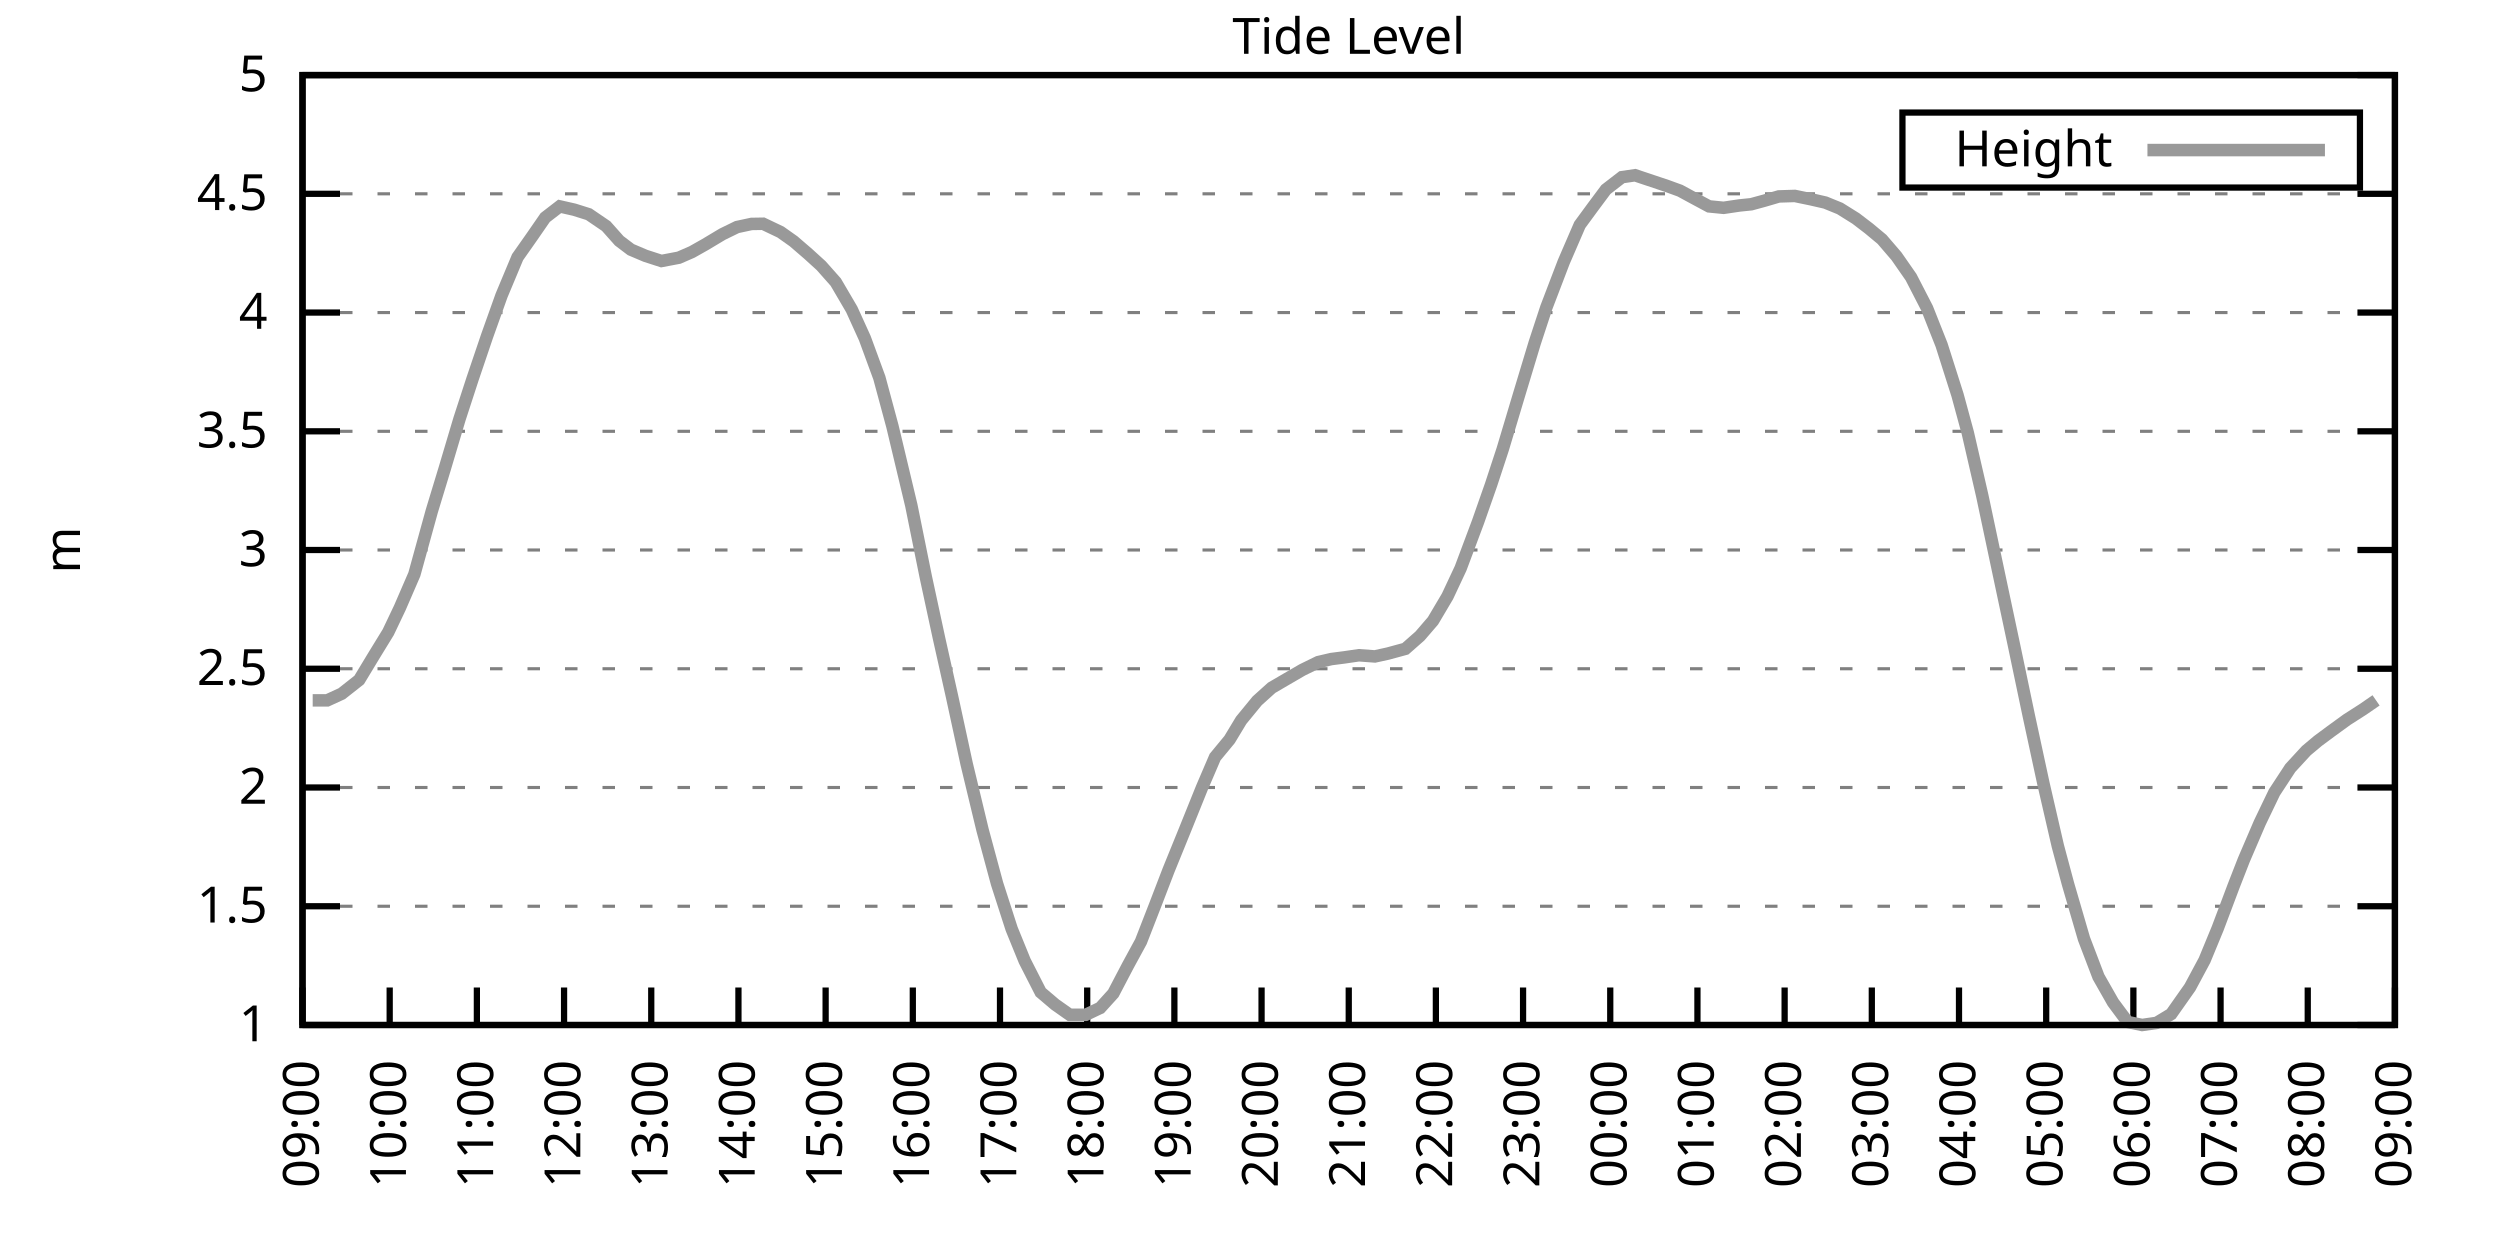
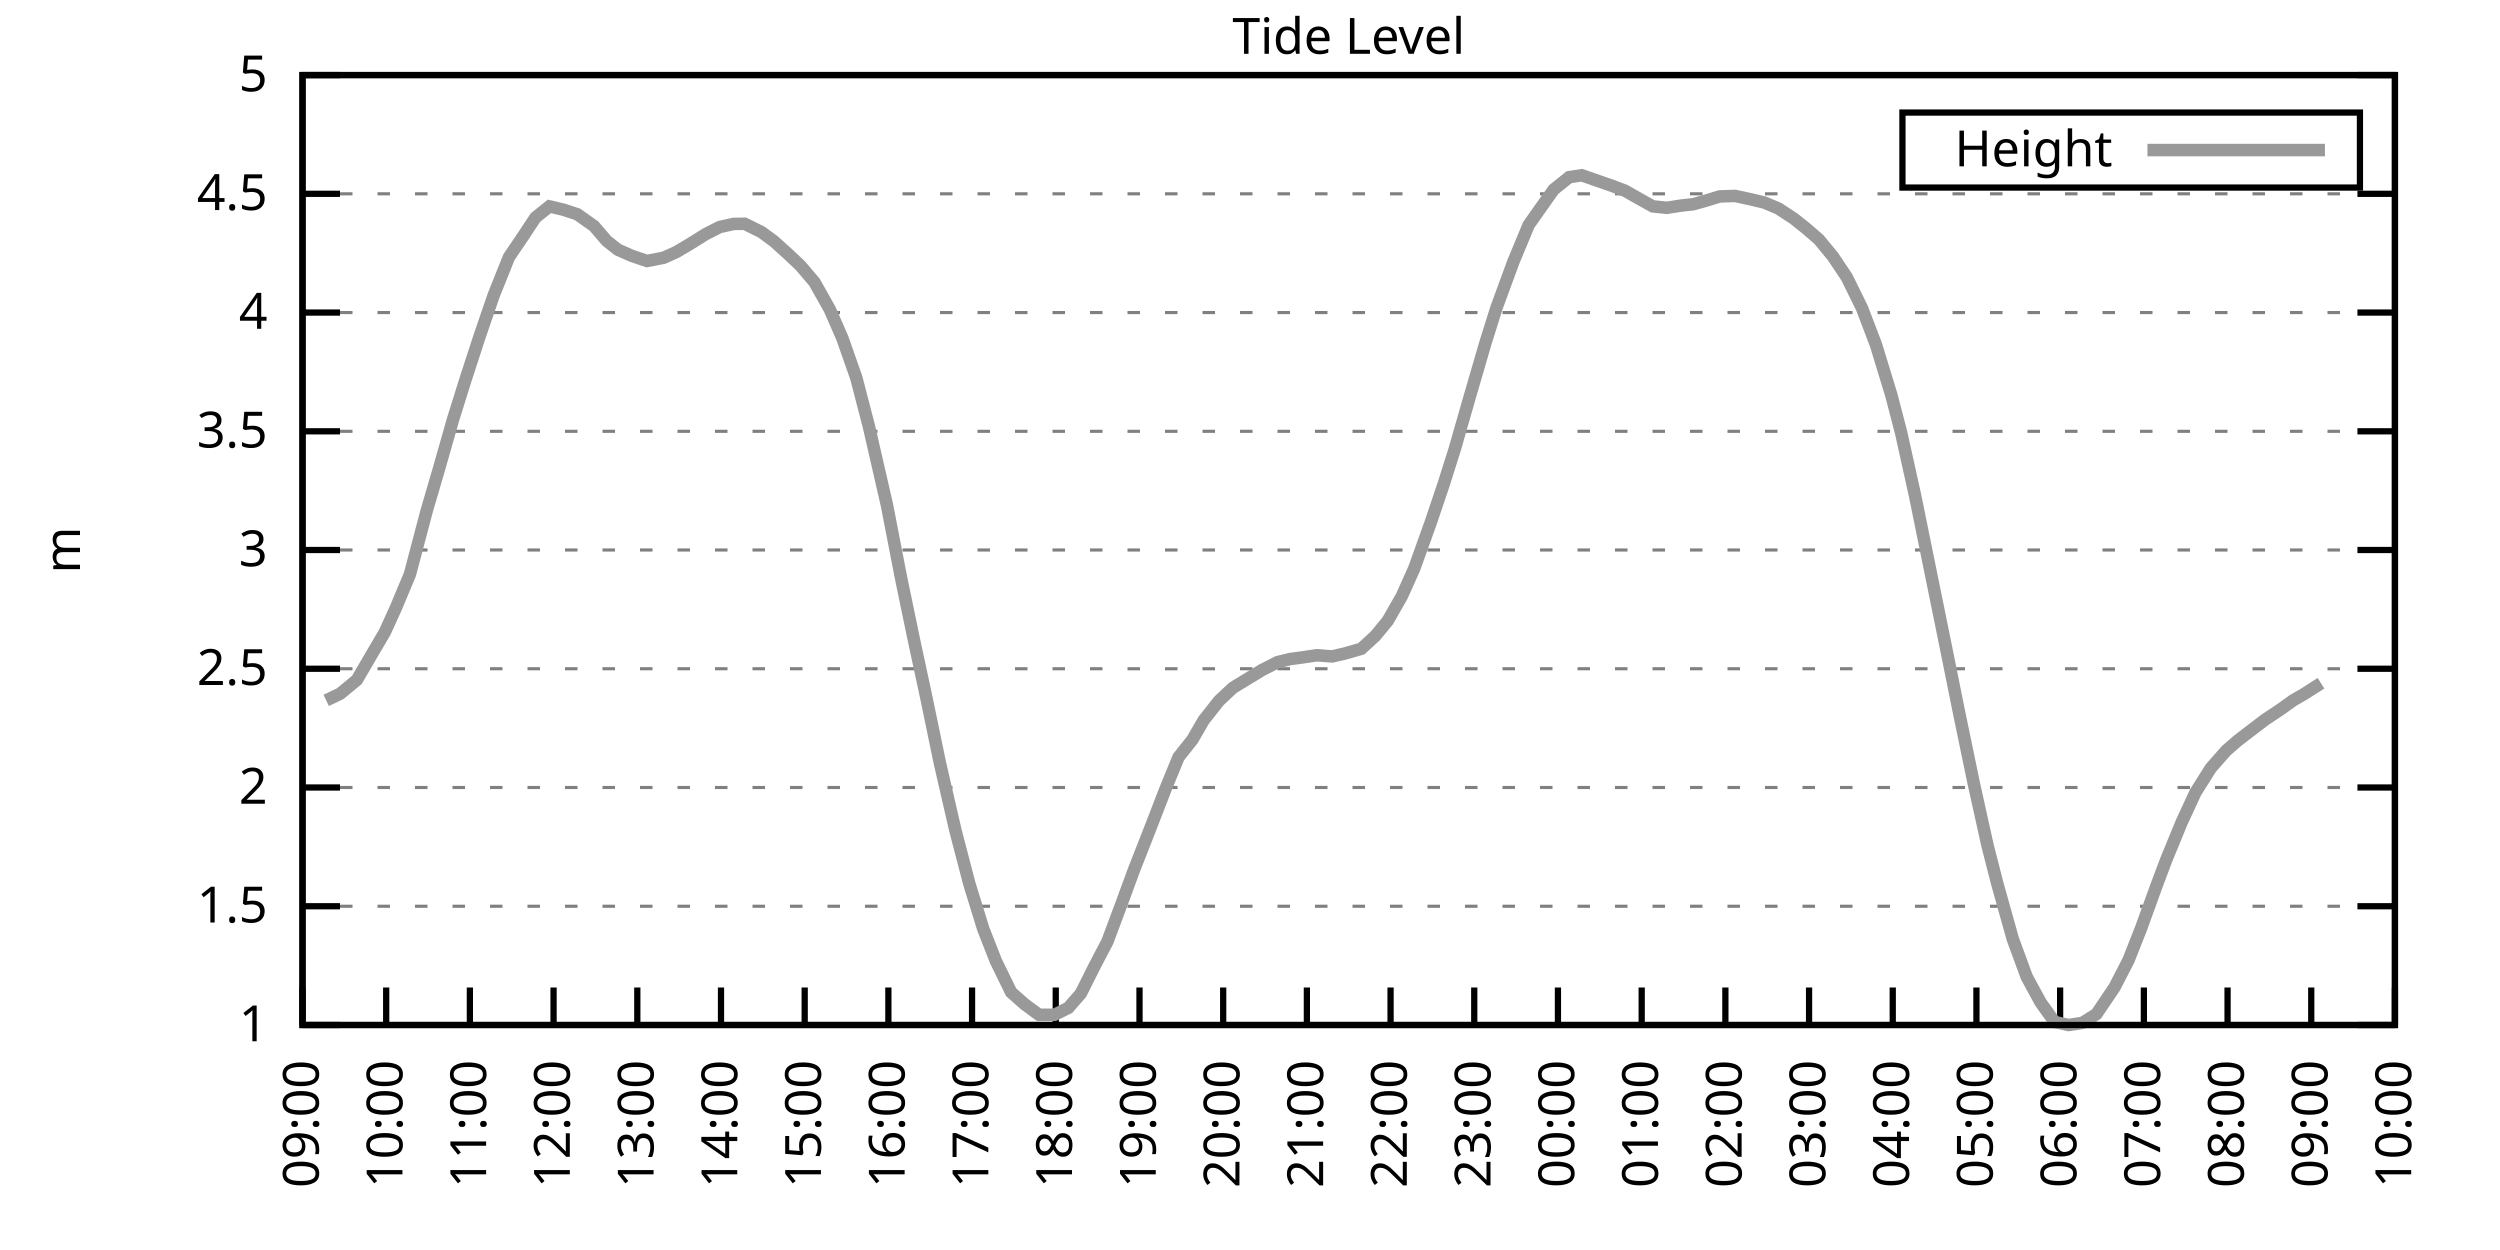
<svg xmlns="http://www.w3.org/2000/svg" xmlns:xlink="http://www.w3.org/1999/xlink" width="400" height="200" viewBox="0 0 400 200">
  <g id="gnuplot_canvas">
    <rect x="0" y="0" width="400" height="200" fill="none" />
    <defs>
      <circle id="gpDot" r="0.5" stroke-width="0.5" stroke="currentColor" />
      <path id="gpPt0" stroke-width="0.333" stroke="currentColor" d="M-1,0 h2 M0,-1 v2" />
      <path id="gpPt1" stroke-width="0.333" stroke="currentColor" d="M-1,-1 L1,1 M1,-1 L-1,1" />
      <path id="gpPt2" stroke-width="0.333" stroke="currentColor" d="M-1,0 L1,0 M0,-1 L0,1 M-1,-1 L1,1 M-1,1 L1,-1" />
      <rect id="gpPt3" stroke-width="0.333" stroke="currentColor" x="-1" y="-1" width="2" height="2" />
      <rect id="gpPt4" stroke-width="0.333" stroke="currentColor" fill="currentColor" x="-1" y="-1" width="2" height="2" />
      <circle id="gpPt5" stroke-width="0.333" stroke="currentColor" cx="0" cy="0" r="1" />
      <use xlink:href="#gpPt5" id="gpPt6" fill="currentColor" stroke="none" />
      <path id="gpPt7" stroke-width="0.333" stroke="currentColor" d="M0,-1.33 L-1.33,0.67 L1.33,0.67 z" />
      <use xlink:href="#gpPt7" id="gpPt8" fill="currentColor" stroke="none" />
      <use xlink:href="#gpPt7" id="gpPt9" stroke="currentColor" transform="rotate(180)" />
      <use xlink:href="#gpPt9" id="gpPt10" fill="currentColor" stroke="none" />
      <use xlink:href="#gpPt3" id="gpPt11" stroke="currentColor" transform="rotate(45)" />
      <use xlink:href="#gpPt11" id="gpPt12" fill="currentColor" stroke="none" />
      <path id="gpPt13" stroke-width="0.333" stroke="currentColor" d="M0,1.330 L1.265,0.411 L0.782,-1.067 L-0.782,-1.076 L-1.265,0.411 z" />
      <use xlink:href="#gpPt13" id="gpPt14" fill="currentColor" stroke="none" />
      <filter id="textbox" filterUnits="objectBoundingBox" x="0" y="0" height="1" width="1">
        <feFlood flood-color="white" flood-opacity="1" result="bgnd" />
        <feComposite in="SourceGraphic" in2="bgnd" operator="atop" />
      </filter>
      <filter id="greybox" filterUnits="objectBoundingBox" x="0" y="0" height="1" width="1">
        <feFlood flood-color="lightgrey" flood-opacity="1" result="grey" />
        <feComposite in="SourceGraphic" in2="grey" operator="atop" />
      </filter>
    </defs>
    <g fill="none" color="white" stroke="currentColor" stroke-width="1.00" stroke-linecap="butt" stroke-linejoin="miter">
</g>
    <g fill="none" color="black" stroke="currentColor" stroke-width="1.00" stroke-linecap="butt" stroke-linejoin="miter">
      <g stroke="none" shape-rendering="crispEdges">
        <polygon fill="rgb(255, 255, 255)" points="48.40,164.00 383.18,164.00 383.18,12.02 48.40,12.02 " />
      </g>
    </g>
    <g fill="none" color="black" stroke="currentColor" stroke-width="1.00" stroke-linecap="butt" stroke-linejoin="miter">
</g>
    <g fill="none" color="black" stroke="black" stroke-width="0.50" stroke-linecap="butt" stroke-linejoin="miter">
</g>
    <g fill="none" color="gray" stroke="currentColor" stroke-width="0.50" stroke-linecap="butt" stroke-linejoin="miter">
      <path stroke="gray" stroke-dasharray="2,4" class="gridline" d="M48.40,164.00 L383.19,164.00  " />
    </g>
    <g fill="none" color="gray" stroke="gray" stroke-width="1.00" stroke-linecap="butt" stroke-linejoin="miter">
</g>
    <g fill="none" color="black" stroke="currentColor" stroke-width="1.00" stroke-linecap="butt" stroke-linejoin="miter">
      <path stroke="black" d="M48.40,164.00 L54.40,164.00 M383.19,164.00 L377.19,164.00  " />
      <g transform="translate(42.80,166.60)" stroke="none" fill="black" font-family="Sans" font-size="8.00" text-anchor="end">
        <text>
          <tspan font-family="Sans"> 1</tspan>
        </text>
      </g>
    </g>
    <g fill="none" color="black" stroke="currentColor" stroke-width="1.00" stroke-linecap="butt" stroke-linejoin="miter">
</g>
    <g fill="none" color="black" stroke="black" stroke-width="0.50" stroke-linecap="butt" stroke-linejoin="miter">
</g>
    <g fill="none" color="gray" stroke="currentColor" stroke-width="0.50" stroke-linecap="butt" stroke-linejoin="miter">
      <path stroke="gray" stroke-dasharray="2,4" class="gridline" d="M48.40,145.00 L383.19,145.00  " />
    </g>
    <g fill="none" color="gray" stroke="gray" stroke-width="1.00" stroke-linecap="butt" stroke-linejoin="miter">
</g>
    <g fill="none" color="black" stroke="currentColor" stroke-width="1.00" stroke-linecap="butt" stroke-linejoin="miter">
      <path stroke="black" d="M48.40,145.00 L54.40,145.00 M383.19,145.00 L377.19,145.00  " />
      <g transform="translate(42.80,147.60)" stroke="none" fill="black" font-family="Sans" font-size="8.00" text-anchor="end">
        <text>
          <tspan font-family="Sans"> 1.5</tspan>
        </text>
      </g>
    </g>
    <g fill="none" color="black" stroke="currentColor" stroke-width="1.00" stroke-linecap="butt" stroke-linejoin="miter">
</g>
    <g fill="none" color="black" stroke="black" stroke-width="0.50" stroke-linecap="butt" stroke-linejoin="miter">
</g>
    <g fill="none" color="gray" stroke="currentColor" stroke-width="0.50" stroke-linecap="butt" stroke-linejoin="miter">
      <path stroke="gray" stroke-dasharray="2,4" class="gridline" d="M48.40,126.00 L383.19,126.00  " />
    </g>
    <g fill="none" color="gray" stroke="gray" stroke-width="1.00" stroke-linecap="butt" stroke-linejoin="miter">
</g>
    <g fill="none" color="black" stroke="currentColor" stroke-width="1.00" stroke-linecap="butt" stroke-linejoin="miter">
      <path stroke="black" d="M48.40,126.00 L54.40,126.00 M383.19,126.00 L377.19,126.00  " />
      <g transform="translate(42.80,128.60)" stroke="none" fill="black" font-family="Sans" font-size="8.00" text-anchor="end">
        <text>
          <tspan font-family="Sans"> 2</tspan>
        </text>
      </g>
    </g>
    <g fill="none" color="black" stroke="currentColor" stroke-width="1.00" stroke-linecap="butt" stroke-linejoin="miter">
</g>
    <g fill="none" color="black" stroke="black" stroke-width="0.50" stroke-linecap="butt" stroke-linejoin="miter">
</g>
    <g fill="none" color="gray" stroke="currentColor" stroke-width="0.50" stroke-linecap="butt" stroke-linejoin="miter">
      <path stroke="gray" stroke-dasharray="2,4" class="gridline" d="M48.40,107.00 L383.19,107.00  " />
    </g>
    <g fill="none" color="gray" stroke="gray" stroke-width="1.00" stroke-linecap="butt" stroke-linejoin="miter">
</g>
    <g fill="none" color="black" stroke="currentColor" stroke-width="1.00" stroke-linecap="butt" stroke-linejoin="miter">
      <path stroke="black" d="M48.40,107.00 L54.40,107.00 M383.19,107.00 L377.19,107.00  " />
      <g transform="translate(42.80,109.60)" stroke="none" fill="black" font-family="Sans" font-size="8.00" text-anchor="end">
        <text>
          <tspan font-family="Sans"> 2.5</tspan>
        </text>
      </g>
    </g>
    <g fill="none" color="black" stroke="currentColor" stroke-width="1.00" stroke-linecap="butt" stroke-linejoin="miter">
</g>
    <g fill="none" color="black" stroke="black" stroke-width="0.50" stroke-linecap="butt" stroke-linejoin="miter">
</g>
    <g fill="none" color="gray" stroke="currentColor" stroke-width="0.50" stroke-linecap="butt" stroke-linejoin="miter">
      <path stroke="gray" stroke-dasharray="2,4" class="gridline" d="M48.40,88.00 L383.19,88.00  " />
    </g>
    <g fill="none" color="gray" stroke="gray" stroke-width="1.00" stroke-linecap="butt" stroke-linejoin="miter">
</g>
    <g fill="none" color="black" stroke="currentColor" stroke-width="1.00" stroke-linecap="butt" stroke-linejoin="miter">
      <path stroke="black" d="M48.40,88.00 L54.40,88.00 M383.19,88.00 L377.19,88.00  " />
      <g transform="translate(42.80,90.60)" stroke="none" fill="black" font-family="Sans" font-size="8.00" text-anchor="end">
        <text>
          <tspan font-family="Sans"> 3</tspan>
        </text>
      </g>
    </g>
    <g fill="none" color="black" stroke="currentColor" stroke-width="1.00" stroke-linecap="butt" stroke-linejoin="miter">
</g>
    <g fill="none" color="black" stroke="black" stroke-width="0.50" stroke-linecap="butt" stroke-linejoin="miter">
</g>
    <g fill="none" color="gray" stroke="currentColor" stroke-width="0.50" stroke-linecap="butt" stroke-linejoin="miter">
      <path stroke="gray" stroke-dasharray="2,4" class="gridline" d="M48.40,69.01 L383.19,69.01  " />
    </g>
    <g fill="none" color="gray" stroke="gray" stroke-width="1.00" stroke-linecap="butt" stroke-linejoin="miter">
</g>
    <g fill="none" color="black" stroke="currentColor" stroke-width="1.00" stroke-linecap="butt" stroke-linejoin="miter">
      <path stroke="black" d="M48.40,69.01 L54.40,69.01 M383.19,69.01 L377.19,69.01  " />
      <g transform="translate(42.80,71.61)" stroke="none" fill="black" font-family="Sans" font-size="8.00" text-anchor="end">
        <text>
          <tspan font-family="Sans"> 3.5</tspan>
        </text>
      </g>
    </g>
    <g fill="none" color="black" stroke="currentColor" stroke-width="1.00" stroke-linecap="butt" stroke-linejoin="miter">
</g>
    <g fill="none" color="black" stroke="black" stroke-width="0.50" stroke-linecap="butt" stroke-linejoin="miter">
</g>
    <g fill="none" color="gray" stroke="currentColor" stroke-width="0.50" stroke-linecap="butt" stroke-linejoin="miter">
      <path stroke="gray" stroke-dasharray="2,4" class="gridline" d="M48.40,50.01 L383.19,50.01  " />
    </g>
    <g fill="none" color="gray" stroke="gray" stroke-width="1.00" stroke-linecap="butt" stroke-linejoin="miter">
</g>
    <g fill="none" color="black" stroke="currentColor" stroke-width="1.00" stroke-linecap="butt" stroke-linejoin="miter">
      <path stroke="black" d="M48.40,50.01 L54.40,50.01 M383.19,50.01 L377.19,50.01  " />
      <g transform="translate(42.80,52.61)" stroke="none" fill="black" font-family="Sans" font-size="8.00" text-anchor="end">
        <text>
          <tspan font-family="Sans"> 4</tspan>
        </text>
      </g>
    </g>
    <g fill="none" color="black" stroke="currentColor" stroke-width="1.00" stroke-linecap="butt" stroke-linejoin="miter">
</g>
    <g fill="none" color="black" stroke="black" stroke-width="0.50" stroke-linecap="butt" stroke-linejoin="miter">
</g>
    <g fill="none" color="gray" stroke="currentColor" stroke-width="0.50" stroke-linecap="butt" stroke-linejoin="miter">
      <path stroke="gray" stroke-dasharray="2,4" class="gridline" d="M48.40,31.01 L383.19,31.01  " />
    </g>
    <g fill="none" color="gray" stroke="gray" stroke-width="1.00" stroke-linecap="butt" stroke-linejoin="miter">
</g>
    <g fill="none" color="black" stroke="currentColor" stroke-width="1.00" stroke-linecap="butt" stroke-linejoin="miter">
      <path stroke="black" d="M48.40,31.01 L54.40,31.01 M383.19,31.01 L377.19,31.01  " />
      <g transform="translate(42.80,33.61)" stroke="none" fill="black" font-family="Sans" font-size="8.00" text-anchor="end">
        <text>
          <tspan font-family="Sans"> 4.5</tspan>
        </text>
      </g>
    </g>
    <g fill="none" color="black" stroke="currentColor" stroke-width="1.00" stroke-linecap="butt" stroke-linejoin="miter">
</g>
    <g fill="none" color="black" stroke="black" stroke-width="0.50" stroke-linecap="butt" stroke-linejoin="miter">
</g>
    <g fill="none" color="gray" stroke="currentColor" stroke-width="0.50" stroke-linecap="butt" stroke-linejoin="miter">
      <path stroke="gray" stroke-dasharray="2,4" class="gridline" d="M48.40,12.01 L383.19,12.01  " />
    </g>
    <g fill="none" color="gray" stroke="gray" stroke-width="1.00" stroke-linecap="butt" stroke-linejoin="miter">
</g>
    <g fill="none" color="black" stroke="currentColor" stroke-width="1.00" stroke-linecap="butt" stroke-linejoin="miter">
      <path stroke="black" d="M48.40,12.01 L54.40,12.01 M383.19,12.01 L377.19,12.01  " />
      <g transform="translate(42.80,14.61)" stroke="none" fill="black" font-family="Sans" font-size="8.00" text-anchor="end">
        <text>
          <tspan font-family="Sans"> 5</tspan>
        </text>
      </g>
    </g>
    <g fill="none" color="black" stroke="currentColor" stroke-width="1.00" stroke-linecap="butt" stroke-linejoin="miter">
      <path stroke="black" d="M48.40,164.00 L48.40,158.00  " />
      <g transform="translate(51.00,169.60) rotate(270.00)" stroke="none" fill="black" font-family="Sans" font-size="8.00" text-anchor="end">
        <text>
          <tspan font-family="Sans">09:00</tspan>
        </text>
      </g>
    </g>
    <g fill="none" color="black" stroke="currentColor" stroke-width="1.00" stroke-linecap="butt" stroke-linejoin="miter">
-       <path stroke="black" d="M62.35,164.00 L62.35,158.00  " />
-       <g transform="translate(64.95,169.60) rotate(270.00)" stroke="none" fill="black" font-family="Sans" font-size="8.00" text-anchor="end">
+       <path stroke="black" d="M61.79,164.00 L61.79,158.00  " />
+       <g transform="translate(64.39,169.60) rotate(270.00)" stroke="none" fill="black" font-family="Sans" font-size="8.00" text-anchor="end">
        <text>
          <tspan font-family="Sans">10:00</tspan>
        </text>
      </g>
    </g>
    <g fill="none" color="black" stroke="currentColor" stroke-width="1.00" stroke-linecap="butt" stroke-linejoin="miter">
-       <path stroke="black" d="M76.30,164.00 L76.30,158.00  " />
-       <g transform="translate(78.90,169.60) rotate(270.00)" stroke="none" fill="black" font-family="Sans" font-size="8.00" text-anchor="end">
+       <path stroke="black" d="M75.18,164.00 L75.18,158.00  " />
+       <g transform="translate(77.78,169.60) rotate(270.00)" stroke="none" fill="black" font-family="Sans" font-size="8.00" text-anchor="end">
        <text>
          <tspan font-family="Sans">11:00</tspan>
        </text>
      </g>
    </g>
    <g fill="none" color="black" stroke="currentColor" stroke-width="1.00" stroke-linecap="butt" stroke-linejoin="miter">
-       <path stroke="black" d="M90.25,164.00 L90.25,158.00  " />
-       <g transform="translate(92.85,169.60) rotate(270.00)" stroke="none" fill="black" font-family="Sans" font-size="8.00" text-anchor="end">
+       <path stroke="black" d="M88.57,164.00 L88.57,158.00  " />
+       <g transform="translate(91.17,169.60) rotate(270.00)" stroke="none" fill="black" font-family="Sans" font-size="8.00" text-anchor="end">
        <text>
          <tspan font-family="Sans">12:00</tspan>
        </text>
      </g>
    </g>
    <g fill="none" color="black" stroke="currentColor" stroke-width="1.00" stroke-linecap="butt" stroke-linejoin="miter">
-       <path stroke="black" d="M104.20,164.00 L104.20,158.00  " />
-       <g transform="translate(106.80,169.60) rotate(270.00)" stroke="none" fill="black" font-family="Sans" font-size="8.00" text-anchor="end">
+       <path stroke="black" d="M101.97,164.00 L101.97,158.00  " />
+       <g transform="translate(104.57,169.60) rotate(270.00)" stroke="none" fill="black" font-family="Sans" font-size="8.00" text-anchor="end">
        <text>
          <tspan font-family="Sans">13:00</tspan>
        </text>
      </g>
    </g>
    <g fill="none" color="black" stroke="currentColor" stroke-width="1.00" stroke-linecap="butt" stroke-linejoin="miter">
-       <path stroke="black" d="M118.15,164.00 L118.15,158.00  " />
-       <g transform="translate(120.75,169.60) rotate(270.00)" stroke="none" fill="black" font-family="Sans" font-size="8.00" text-anchor="end">
+       <path stroke="black" d="M115.36,164.00 L115.36,158.00  " />
+       <g transform="translate(117.96,169.60) rotate(270.00)" stroke="none" fill="black" font-family="Sans" font-size="8.00" text-anchor="end">
        <text>
          <tspan font-family="Sans">14:00</tspan>
        </text>
      </g>
    </g>
    <g fill="none" color="black" stroke="currentColor" stroke-width="1.00" stroke-linecap="butt" stroke-linejoin="miter">
-       <path stroke="black" d="M132.10,164.00 L132.10,158.00  " />
-       <g transform="translate(134.70,169.60) rotate(270.00)" stroke="none" fill="black" font-family="Sans" font-size="8.00" text-anchor="end">
+       <path stroke="black" d="M128.75,164.00 L128.75,158.00  " />
+       <g transform="translate(131.35,169.60) rotate(270.00)" stroke="none" fill="black" font-family="Sans" font-size="8.00" text-anchor="end">
        <text>
          <tspan font-family="Sans">15:00</tspan>
        </text>
      </g>
    </g>
    <g fill="none" color="black" stroke="currentColor" stroke-width="1.00" stroke-linecap="butt" stroke-linejoin="miter">
-       <path stroke="black" d="M146.05,164.00 L146.05,158.00  " />
-       <g transform="translate(148.65,169.60) rotate(270.00)" stroke="none" fill="black" font-family="Sans" font-size="8.00" text-anchor="end">
+       <path stroke="black" d="M142.14,164.00 L142.14,158.00  " />
+       <g transform="translate(144.74,169.60) rotate(270.00)" stroke="none" fill="black" font-family="Sans" font-size="8.00" text-anchor="end">
        <text>
          <tspan font-family="Sans">16:00</tspan>
        </text>
      </g>
    </g>
    <g fill="none" color="black" stroke="currentColor" stroke-width="1.00" stroke-linecap="butt" stroke-linejoin="miter">
-       <path stroke="black" d="M160.00,164.00 L160.00,158.00  " />
-       <g transform="translate(162.60,169.60) rotate(270.00)" stroke="none" fill="black" font-family="Sans" font-size="8.00" text-anchor="end">
+       <path stroke="black" d="M155.53,164.00 L155.53,158.00  " />
+       <g transform="translate(158.13,169.60) rotate(270.00)" stroke="none" fill="black" font-family="Sans" font-size="8.00" text-anchor="end">
        <text>
          <tspan font-family="Sans">17:00</tspan>
        </text>
      </g>
    </g>
    <g fill="none" color="black" stroke="currentColor" stroke-width="1.00" stroke-linecap="butt" stroke-linejoin="miter">
-       <path stroke="black" d="M173.95,164.00 L173.95,158.00  " />
-       <g transform="translate(176.55,169.60) rotate(270.00)" stroke="none" fill="black" font-family="Sans" font-size="8.00" text-anchor="end">
+       <path stroke="black" d="M168.92,164.00 L168.92,158.00  " />
+       <g transform="translate(171.52,169.60) rotate(270.00)" stroke="none" fill="black" font-family="Sans" font-size="8.00" text-anchor="end">
        <text>
          <tspan font-family="Sans">18:00</tspan>
        </text>
      </g>
    </g>
    <g fill="none" color="black" stroke="currentColor" stroke-width="1.00" stroke-linecap="butt" stroke-linejoin="miter">
-       <path stroke="black" d="M187.90,164.00 L187.90,158.00  " />
-       <g transform="translate(190.50,169.60) rotate(270.00)" stroke="none" fill="black" font-family="Sans" font-size="8.00" text-anchor="end">
+       <path stroke="black" d="M182.32,164.00 L182.32,158.00  " />
+       <g transform="translate(184.92,169.60) rotate(270.00)" stroke="none" fill="black" font-family="Sans" font-size="8.00" text-anchor="end">
        <text>
          <tspan font-family="Sans">19:00</tspan>
        </text>
      </g>
    </g>
    <g fill="none" color="black" stroke="currentColor" stroke-width="1.00" stroke-linecap="butt" stroke-linejoin="miter">
-       <path stroke="black" d="M201.85,164.00 L201.85,158.00  " />
-       <g transform="translate(204.45,169.60) rotate(270.00)" stroke="none" fill="black" font-family="Sans" font-size="8.00" text-anchor="end">
+       <path stroke="black" d="M195.71,164.00 L195.71,158.00  " />
+       <g transform="translate(198.31,169.60) rotate(270.00)" stroke="none" fill="black" font-family="Sans" font-size="8.00" text-anchor="end">
        <text>
          <tspan font-family="Sans">20:00</tspan>
        </text>
      </g>
    </g>
    <g fill="none" color="black" stroke="currentColor" stroke-width="1.00" stroke-linecap="butt" stroke-linejoin="miter">
-       <path stroke="black" d="M215.80,164.00 L215.80,158.00  " />
-       <g transform="translate(218.40,169.60) rotate(270.00)" stroke="none" fill="black" font-family="Sans" font-size="8.00" text-anchor="end">
+       <path stroke="black" d="M209.10,164.00 L209.10,158.00  " />
+       <g transform="translate(211.70,169.60) rotate(270.00)" stroke="none" fill="black" font-family="Sans" font-size="8.00" text-anchor="end">
        <text>
          <tspan font-family="Sans">21:00</tspan>
        </text>
      </g>
    </g>
    <g fill="none" color="black" stroke="currentColor" stroke-width="1.00" stroke-linecap="butt" stroke-linejoin="miter">
-       <path stroke="black" d="M229.74,164.00 L229.74,158.00  " />
-       <g transform="translate(232.34,169.60) rotate(270.00)" stroke="none" fill="black" font-family="Sans" font-size="8.00" text-anchor="end">
+       <path stroke="black" d="M222.49,164.00 L222.49,158.00  " />
+       <g transform="translate(225.09,169.60) rotate(270.00)" stroke="none" fill="black" font-family="Sans" font-size="8.00" text-anchor="end">
        <text>
          <tspan font-family="Sans">22:00</tspan>
        </text>
      </g>
    </g>
    <g fill="none" color="black" stroke="currentColor" stroke-width="1.00" stroke-linecap="butt" stroke-linejoin="miter">
-       <path stroke="black" d="M243.69,164.00 L243.69,158.00  " />
-       <g transform="translate(246.29,169.60) rotate(270.00)" stroke="none" fill="black" font-family="Sans" font-size="8.00" text-anchor="end">
+       <path stroke="black" d="M235.88,164.00 L235.88,158.00  " />
+       <g transform="translate(238.48,169.60) rotate(270.00)" stroke="none" fill="black" font-family="Sans" font-size="8.00" text-anchor="end">
        <text>
          <tspan font-family="Sans">23:00</tspan>
        </text>
      </g>
    </g>
    <g fill="none" color="black" stroke="currentColor" stroke-width="1.00" stroke-linecap="butt" stroke-linejoin="miter">
-       <path stroke="black" d="M257.64,164.00 L257.64,158.00  " />
-       <g transform="translate(260.24,169.60) rotate(270.00)" stroke="none" fill="black" font-family="Sans" font-size="8.00" text-anchor="end">
+       <path stroke="black" d="M249.27,164.00 L249.27,158.00  " />
+       <g transform="translate(251.87,169.60) rotate(270.00)" stroke="none" fill="black" font-family="Sans" font-size="8.00" text-anchor="end">
        <text>
          <tspan font-family="Sans">00:00</tspan>
        </text>
      </g>
    </g>
    <g fill="none" color="black" stroke="currentColor" stroke-width="1.00" stroke-linecap="butt" stroke-linejoin="miter">
-       <path stroke="black" d="M271.59,164.00 L271.59,158.00  " />
-       <g transform="translate(274.19,169.60) rotate(270.00)" stroke="none" fill="black" font-family="Sans" font-size="8.00" text-anchor="end">
+       <path stroke="black" d="M262.67,164.00 L262.67,158.00  " />
+       <g transform="translate(265.27,169.60) rotate(270.00)" stroke="none" fill="black" font-family="Sans" font-size="8.00" text-anchor="end">
        <text>
          <tspan font-family="Sans">01:00</tspan>
        </text>
      </g>
    </g>
    <g fill="none" color="black" stroke="currentColor" stroke-width="1.00" stroke-linecap="butt" stroke-linejoin="miter">
-       <path stroke="black" d="M285.54,164.00 L285.54,158.00  " />
-       <g transform="translate(288.14,169.60) rotate(270.00)" stroke="none" fill="black" font-family="Sans" font-size="8.00" text-anchor="end">
+       <path stroke="black" d="M276.06,164.00 L276.06,158.00  " />
+       <g transform="translate(278.66,169.60) rotate(270.00)" stroke="none" fill="black" font-family="Sans" font-size="8.00" text-anchor="end">
        <text>
          <tspan font-family="Sans">02:00</tspan>
        </text>
      </g>
    </g>
    <g fill="none" color="black" stroke="currentColor" stroke-width="1.00" stroke-linecap="butt" stroke-linejoin="miter">
-       <path stroke="black" d="M299.49,164.00 L299.49,158.00  " />
-       <g transform="translate(302.09,169.60) rotate(270.00)" stroke="none" fill="black" font-family="Sans" font-size="8.00" text-anchor="end">
+       <path stroke="black" d="M289.45,164.00 L289.45,158.00  " />
+       <g transform="translate(292.05,169.60) rotate(270.00)" stroke="none" fill="black" font-family="Sans" font-size="8.00" text-anchor="end">
        <text>
          <tspan font-family="Sans">03:00</tspan>
        </text>
      </g>
    </g>
    <g fill="none" color="black" stroke="currentColor" stroke-width="1.00" stroke-linecap="butt" stroke-linejoin="miter">
-       <path stroke="black" d="M313.44,164.00 L313.44,158.00  " />
-       <g transform="translate(316.04,169.60) rotate(270.00)" stroke="none" fill="black" font-family="Sans" font-size="8.00" text-anchor="end">
+       <path stroke="black" d="M302.84,164.00 L302.84,158.00  " />
+       <g transform="translate(305.44,169.60) rotate(270.00)" stroke="none" fill="black" font-family="Sans" font-size="8.00" text-anchor="end">
        <text>
          <tspan font-family="Sans">04:00</tspan>
        </text>
      </g>
    </g>
    <g fill="none" color="black" stroke="currentColor" stroke-width="1.00" stroke-linecap="butt" stroke-linejoin="miter">
-       <path stroke="black" d="M327.39,164.00 L327.39,158.00  " />
-       <g transform="translate(329.99,169.60) rotate(270.00)" stroke="none" fill="black" font-family="Sans" font-size="8.00" text-anchor="end">
+       <path stroke="black" d="M316.23,164.00 L316.23,158.00  " />
+       <g transform="translate(318.83,169.60) rotate(270.00)" stroke="none" fill="black" font-family="Sans" font-size="8.00" text-anchor="end">
        <text>
          <tspan font-family="Sans">05:00</tspan>
        </text>
      </g>
    </g>
    <g fill="none" color="black" stroke="currentColor" stroke-width="1.00" stroke-linecap="butt" stroke-linejoin="miter">
-       <path stroke="black" d="M341.34,164.00 L341.34,158.00  " />
-       <g transform="translate(343.94,169.60) rotate(270.00)" stroke="none" fill="black" font-family="Sans" font-size="8.00" text-anchor="end">
+       <path stroke="black" d="M329.62,164.00 L329.62,158.00  " />
+       <g transform="translate(332.22,169.60) rotate(270.00)" stroke="none" fill="black" font-family="Sans" font-size="8.00" text-anchor="end">
        <text>
          <tspan font-family="Sans">06:00</tspan>
        </text>
      </g>
    </g>
    <g fill="none" color="black" stroke="currentColor" stroke-width="1.00" stroke-linecap="butt" stroke-linejoin="miter">
-       <path stroke="black" d="M355.29,164.00 L355.29,158.00  " />
-       <g transform="translate(357.89,169.60) rotate(270.00)" stroke="none" fill="black" font-family="Sans" font-size="8.00" text-anchor="end">
+       <path stroke="black" d="M343.02,164.00 L343.02,158.00  " />
+       <g transform="translate(345.62,169.60) rotate(270.00)" stroke="none" fill="black" font-family="Sans" font-size="8.00" text-anchor="end">
        <text>
          <tspan font-family="Sans">07:00</tspan>
        </text>
      </g>
    </g>
    <g fill="none" color="black" stroke="currentColor" stroke-width="1.00" stroke-linecap="butt" stroke-linejoin="miter">
-       <path stroke="black" d="M369.24,164.00 L369.24,158.00  " />
-       <g transform="translate(371.84,169.60) rotate(270.00)" stroke="none" fill="black" font-family="Sans" font-size="8.00" text-anchor="end">
+       <path stroke="black" d="M356.41,164.00 L356.41,158.00  " />
+       <g transform="translate(359.01,169.60) rotate(270.00)" stroke="none" fill="black" font-family="Sans" font-size="8.00" text-anchor="end">
        <text>
          <tspan font-family="Sans">08:00</tspan>
+         </text>
+       </g>
+     </g>
+     <g fill="none" color="black" stroke="currentColor" stroke-width="1.00" stroke-linecap="butt" stroke-linejoin="miter">
+       <path stroke="black" d="M369.80,164.00 L369.80,158.00  " />
+       <g transform="translate(372.40,169.60) rotate(270.00)" stroke="none" fill="black" font-family="Sans" font-size="8.00" text-anchor="end">
+         <text>
+           <tspan font-family="Sans">09:00</tspan>
        </text>
      </g>
    </g>
    <g fill="none" color="black" stroke="currentColor" stroke-width="1.00" stroke-linecap="butt" stroke-linejoin="miter">
      <path stroke="black" d="M383.19,164.00 L383.19,158.00  " />
      <g transform="translate(385.79,169.60) rotate(270.00)" stroke="none" fill="black" font-family="Sans" font-size="8.00" text-anchor="end">
        <text>
-           <tspan font-family="Sans">09:00</tspan>
+           <tspan font-family="Sans">10:00</tspan>
        </text>
      </g>
    </g>
    <g fill="none" color="black" stroke="currentColor" stroke-width="1.00" stroke-linecap="butt" stroke-linejoin="miter">
</g>
    <g fill="none" color="black" stroke="currentColor" stroke-width="1.00" stroke-linecap="butt" stroke-linejoin="miter">
      <path stroke="black" d="M48.40,12.01 L48.40,164.00 L383.19,164.00 L383.19,12.01 L48.40,12.01 Z  " />
    </g>
    <g fill="none" color="black" stroke="currentColor" stroke-width="1.00" stroke-linecap="butt" stroke-linejoin="miter">
</g>
    <g fill="none" color="black" stroke="currentColor" stroke-width="1.00" stroke-linecap="butt" stroke-linejoin="miter">
      <path stroke="black" d="M304.39,30.01 L304.39,18.01 L377.59,18.01 L377.59,30.01 L304.39,30.01 Z  " />
    </g>
    <g id="Tide_level_plot_1">
      <g fill="none" color="white" stroke="black" stroke-width="2.00" stroke-linecap="butt" stroke-linejoin="miter">
</g>
      <g fill="none" color="black" stroke="currentColor" stroke-width="2.00" stroke-linecap="butt" stroke-linejoin="miter">
        <g transform="translate(337.99,26.61)" stroke="none" fill="black" font-family="Sans" font-size="8.00" text-anchor="end">
          <text>
            <tspan font-family="Sans">Height</tspan>
          </text>
        </g>
      </g>
      <g fill="none" color="black" stroke="currentColor" stroke-width="2.00" stroke-linecap="butt" stroke-linejoin="miter">
-         <path stroke="rgb(153, 153, 153)" d="M343.59,24.01 L371.99,24.01 M50.03,112.06 L52.35,112.06 L54.68,110.99 L57.47,108.79 L59.79,104.95 L62.12,101.15   L63.98,97.24 L66.30,91.88 L69.09,81.77 L71.18,74.90 L73.51,67.07 L75.60,60.65 L77.93,53.77 L80.25,47.27   L82.81,41.15 L85.13,37.85 L87.23,34.81 L89.55,33.02 L91.88,33.55 L94.20,34.28 L96.99,36.18 L99.08,38.53   L100.94,39.94 L103.27,40.93 L105.83,41.76 L108.62,41.23 L110.71,40.32 L112.80,39.14 L115.59,37.47 L117.92,36.33   L120.24,35.83 L122.10,35.80 L124.89,37.13 L126.98,38.61 L129.31,40.62 L131.40,42.52 L133.72,45.14 L136.28,49.51   L138.37,54.11 L140.70,60.46 L142.79,68.21 L145.81,80.86 L148.14,92.37 L150.23,102.06 L152.32,111.41 L154.65,122.16   L157.21,132.80 L159.53,141.39 L161.86,148.61 L163.95,153.74 L166.51,158.76 L168.83,160.73 L171.16,162.37 L173.71,162.37   L176.04,161.26 L178.13,158.95 L180.46,154.50 L182.55,150.66 L184.87,144.70 L186.97,139.23 L189.52,132.96 L192.31,126.04   L194.41,121.14 L196.73,118.33 L198.59,115.25 L201.15,112.13 L203.47,110.04 L205.80,108.68 L208.36,107.19 L210.91,105.94   L213.01,105.45 L215.10,105.18 L217.42,104.84 L219.98,105.03 L222.07,104.57 L224.86,103.81 L227.19,101.76 L229.28,99.33   L231.60,95.41 L233.70,90.93 L236.49,83.48 L238.58,77.52 L240.44,71.86 L243.00,63.31 L245.55,54.87 L247.41,49.21   L250.20,41.91 L252.76,35.99 L254.85,33.14 L256.95,30.32 L259.50,28.35 L261.60,28.04 L266.71,29.75 L268.80,30.51   L270.90,31.65 L273.45,33.02 L275.78,33.25 L278.34,32.87 L280.20,32.68 L282.29,32.11 L284.61,31.43 L287.17,31.35   L289.73,31.88 L292.05,32.41 L294.38,33.36 L296.94,34.96 L299.03,36.56 L301.12,38.30 L303.44,41.00 L305.77,44.35   L308.33,49.32 L310.65,55.18 L313.21,63.23 L314.84,69.23 L317.16,79.30 L320.18,93.55 L322.28,103.43 L324.60,114.49   L326.93,125.28 L329.25,135.35 L330.88,141.43 L333.44,150.21 L335.76,156.29 L338.09,160.39 L340.41,163.51 L342.74,164.00   L345.06,163.66 L347.39,162.25 L350.41,157.96 L352.73,153.63 L354.83,148.54 L357.38,141.77 L359.01,137.59 L361.57,131.63   L363.89,126.80 L366.45,122.89 L369.01,120.11 L370.87,118.55 L372.96,117.00 L375.52,115.14 L378.08,113.50 L380.17,112.06    " />
+         <path stroke="rgb(153, 153, 153)" d="M343.59,24.01 L371.99,24.01 M52.19,112.06 L54.43,110.99 L57.10,108.79 L59.34,104.95 L61.57,101.15 L63.35,97.24   L65.59,91.88 L68.26,81.77 L70.27,74.90 L72.50,67.07 L74.51,60.65 L76.75,53.77 L78.98,47.27 L81.43,41.15   L83.66,37.85 L85.67,34.81 L87.91,33.02 L90.14,33.55 L92.37,34.28 L95.05,36.18 L97.06,38.53 L98.84,39.94   L101.07,40.93 L103.53,41.76 L106.21,41.23 L108.22,40.32 L110.22,39.14 L112.90,37.47 L115.13,36.33 L117.37,35.83   L119.15,35.80 L121.83,37.13 L123.84,38.61 L126.07,40.62 L128.08,42.52 L130.31,45.14 L132.77,49.51 L134.78,54.11   L137.01,60.46 L139.02,68.21 L141.92,80.86 L144.15,92.37 L146.16,102.06 L148.17,111.41 L150.40,122.16 L152.85,132.80   L155.09,141.39 L157.32,148.61 L159.33,153.74 L161.78,158.76 L164.01,160.73 L166.25,162.37 L168.70,162.37 L170.93,161.26   L172.94,158.95 L175.17,154.50 L177.18,150.66 L179.41,144.70 L181.42,139.23 L183.88,132.96 L186.56,126.04 L188.57,121.14   L190.80,118.33 L192.58,115.25 L195.04,112.13 L197.27,110.04 L199.50,108.68 L201.96,107.19 L204.41,105.94 L206.42,105.45   L208.43,105.18 L210.66,104.84 L213.12,105.03 L215.13,104.57 L217.80,103.81 L220.04,101.76 L222.04,99.33 L224.28,95.41   L226.29,90.93 L228.96,83.48 L230.97,77.52 L232.76,71.86 L235.21,63.31 L237.67,54.87 L239.45,49.21 L242.13,41.91   L244.59,35.99 L246.60,33.14 L248.60,30.32 L251.06,28.35 L253.07,28.04 L257.98,29.75 L259.99,30.51 L262.00,31.65   L264.45,33.02 L266.68,33.25 L269.14,32.87 L270.92,32.68 L272.93,32.11 L275.16,31.43 L277.62,31.35 L280.07,31.88   L282.31,32.41 L284.54,33.36 L286.99,34.96 L289.00,36.56 L291.01,38.30 L293.24,41.00 L295.48,44.35 L297.93,49.32   L300.16,55.18 L302.62,63.23 L304.18,69.23 L306.41,79.30 L309.31,93.55 L311.32,103.43 L313.55,114.49 L315.79,125.28   L318.02,135.35 L319.58,141.43 L322.04,150.21 L324.27,156.29 L326.50,160.39 L328.73,163.51 L330.96,164.00 L333.19,163.66   L335.43,162.25 L338.33,157.96 L340.56,153.63 L342.57,148.54 L345.02,141.77 L346.59,137.59 L349.04,131.63 L351.27,126.80   L353.73,122.89 L356.18,120.11 L357.97,118.55 L359.98,117.00 L362.43,115.14 L364.89,113.50 L366.90,112.06 L368.68,111.03   L371.36,109.32  " />
      </g>
    </g>
    <g fill="none" color="black" stroke="currentColor" stroke-width="2.00" stroke-linecap="butt" stroke-linejoin="miter">
</g>
    <g fill="none" color="black" stroke="black" stroke-width="1.00" stroke-linecap="butt" stroke-linejoin="miter">
</g>
    <g fill="none" color="black" stroke="currentColor" stroke-width="1.00" stroke-linecap="butt" stroke-linejoin="miter">
      <path stroke="black" d="M48.40,12.01 L48.40,164.00 L383.19,164.00 L383.19,12.01 L48.40,12.01 Z  " />
      <g transform="translate(12.80,88.01) rotate(270.00)" stroke="none" fill="black" font-family="Sans" font-size="8.00" text-anchor="middle">
        <text>
          <tspan font-family="Sans">m</tspan>
        </text>
      </g>
    </g>
    <g fill="none" color="black" stroke="currentColor" stroke-width="1.00" stroke-linecap="butt" stroke-linejoin="miter">
</g>
    <g fill="none" color="black" stroke="currentColor" stroke-width="1.00" stroke-linecap="butt" stroke-linejoin="miter">
      <g transform="translate(215.79,8.61)" stroke="none" fill="black" font-family="Sans" font-size="8.00" text-anchor="middle">
        <text>
          <tspan font-family="Sans">Tide Level</tspan>
        </text>
      </g>
    </g>
    <g fill="none" color="black" stroke="currentColor" stroke-width="1.00" stroke-linecap="butt" stroke-linejoin="miter">
</g>
  </g>
</svg>
